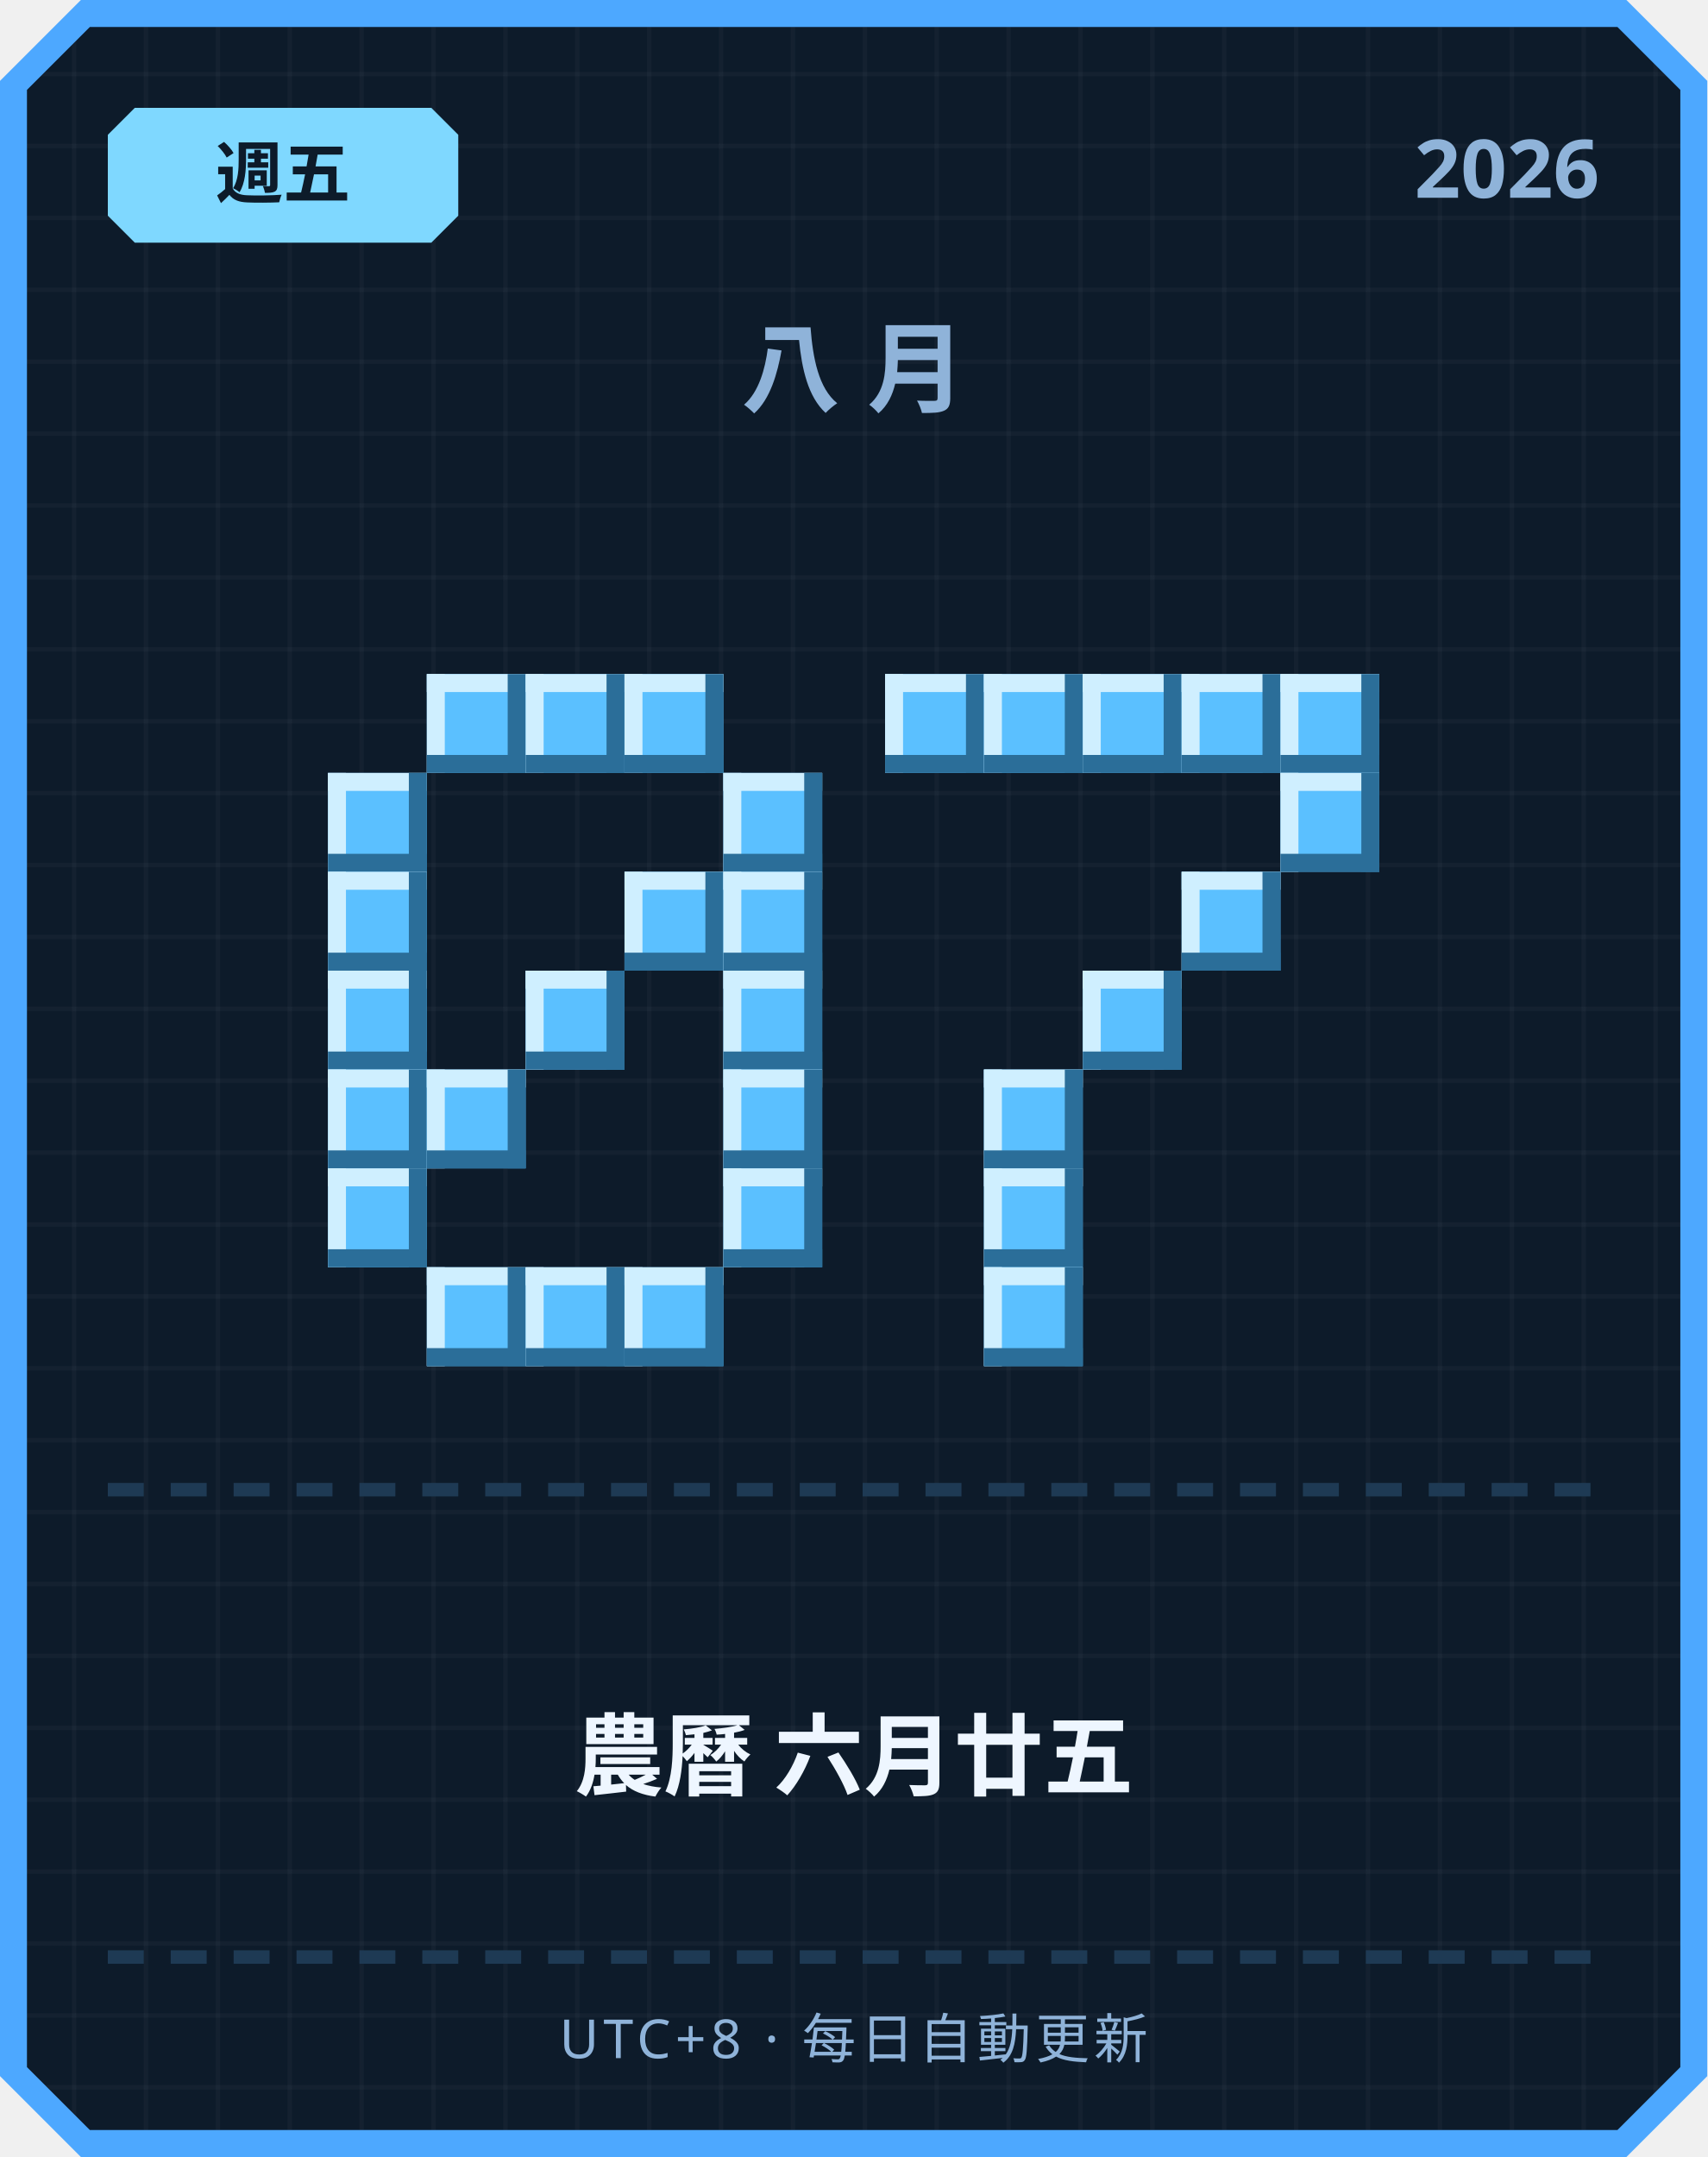
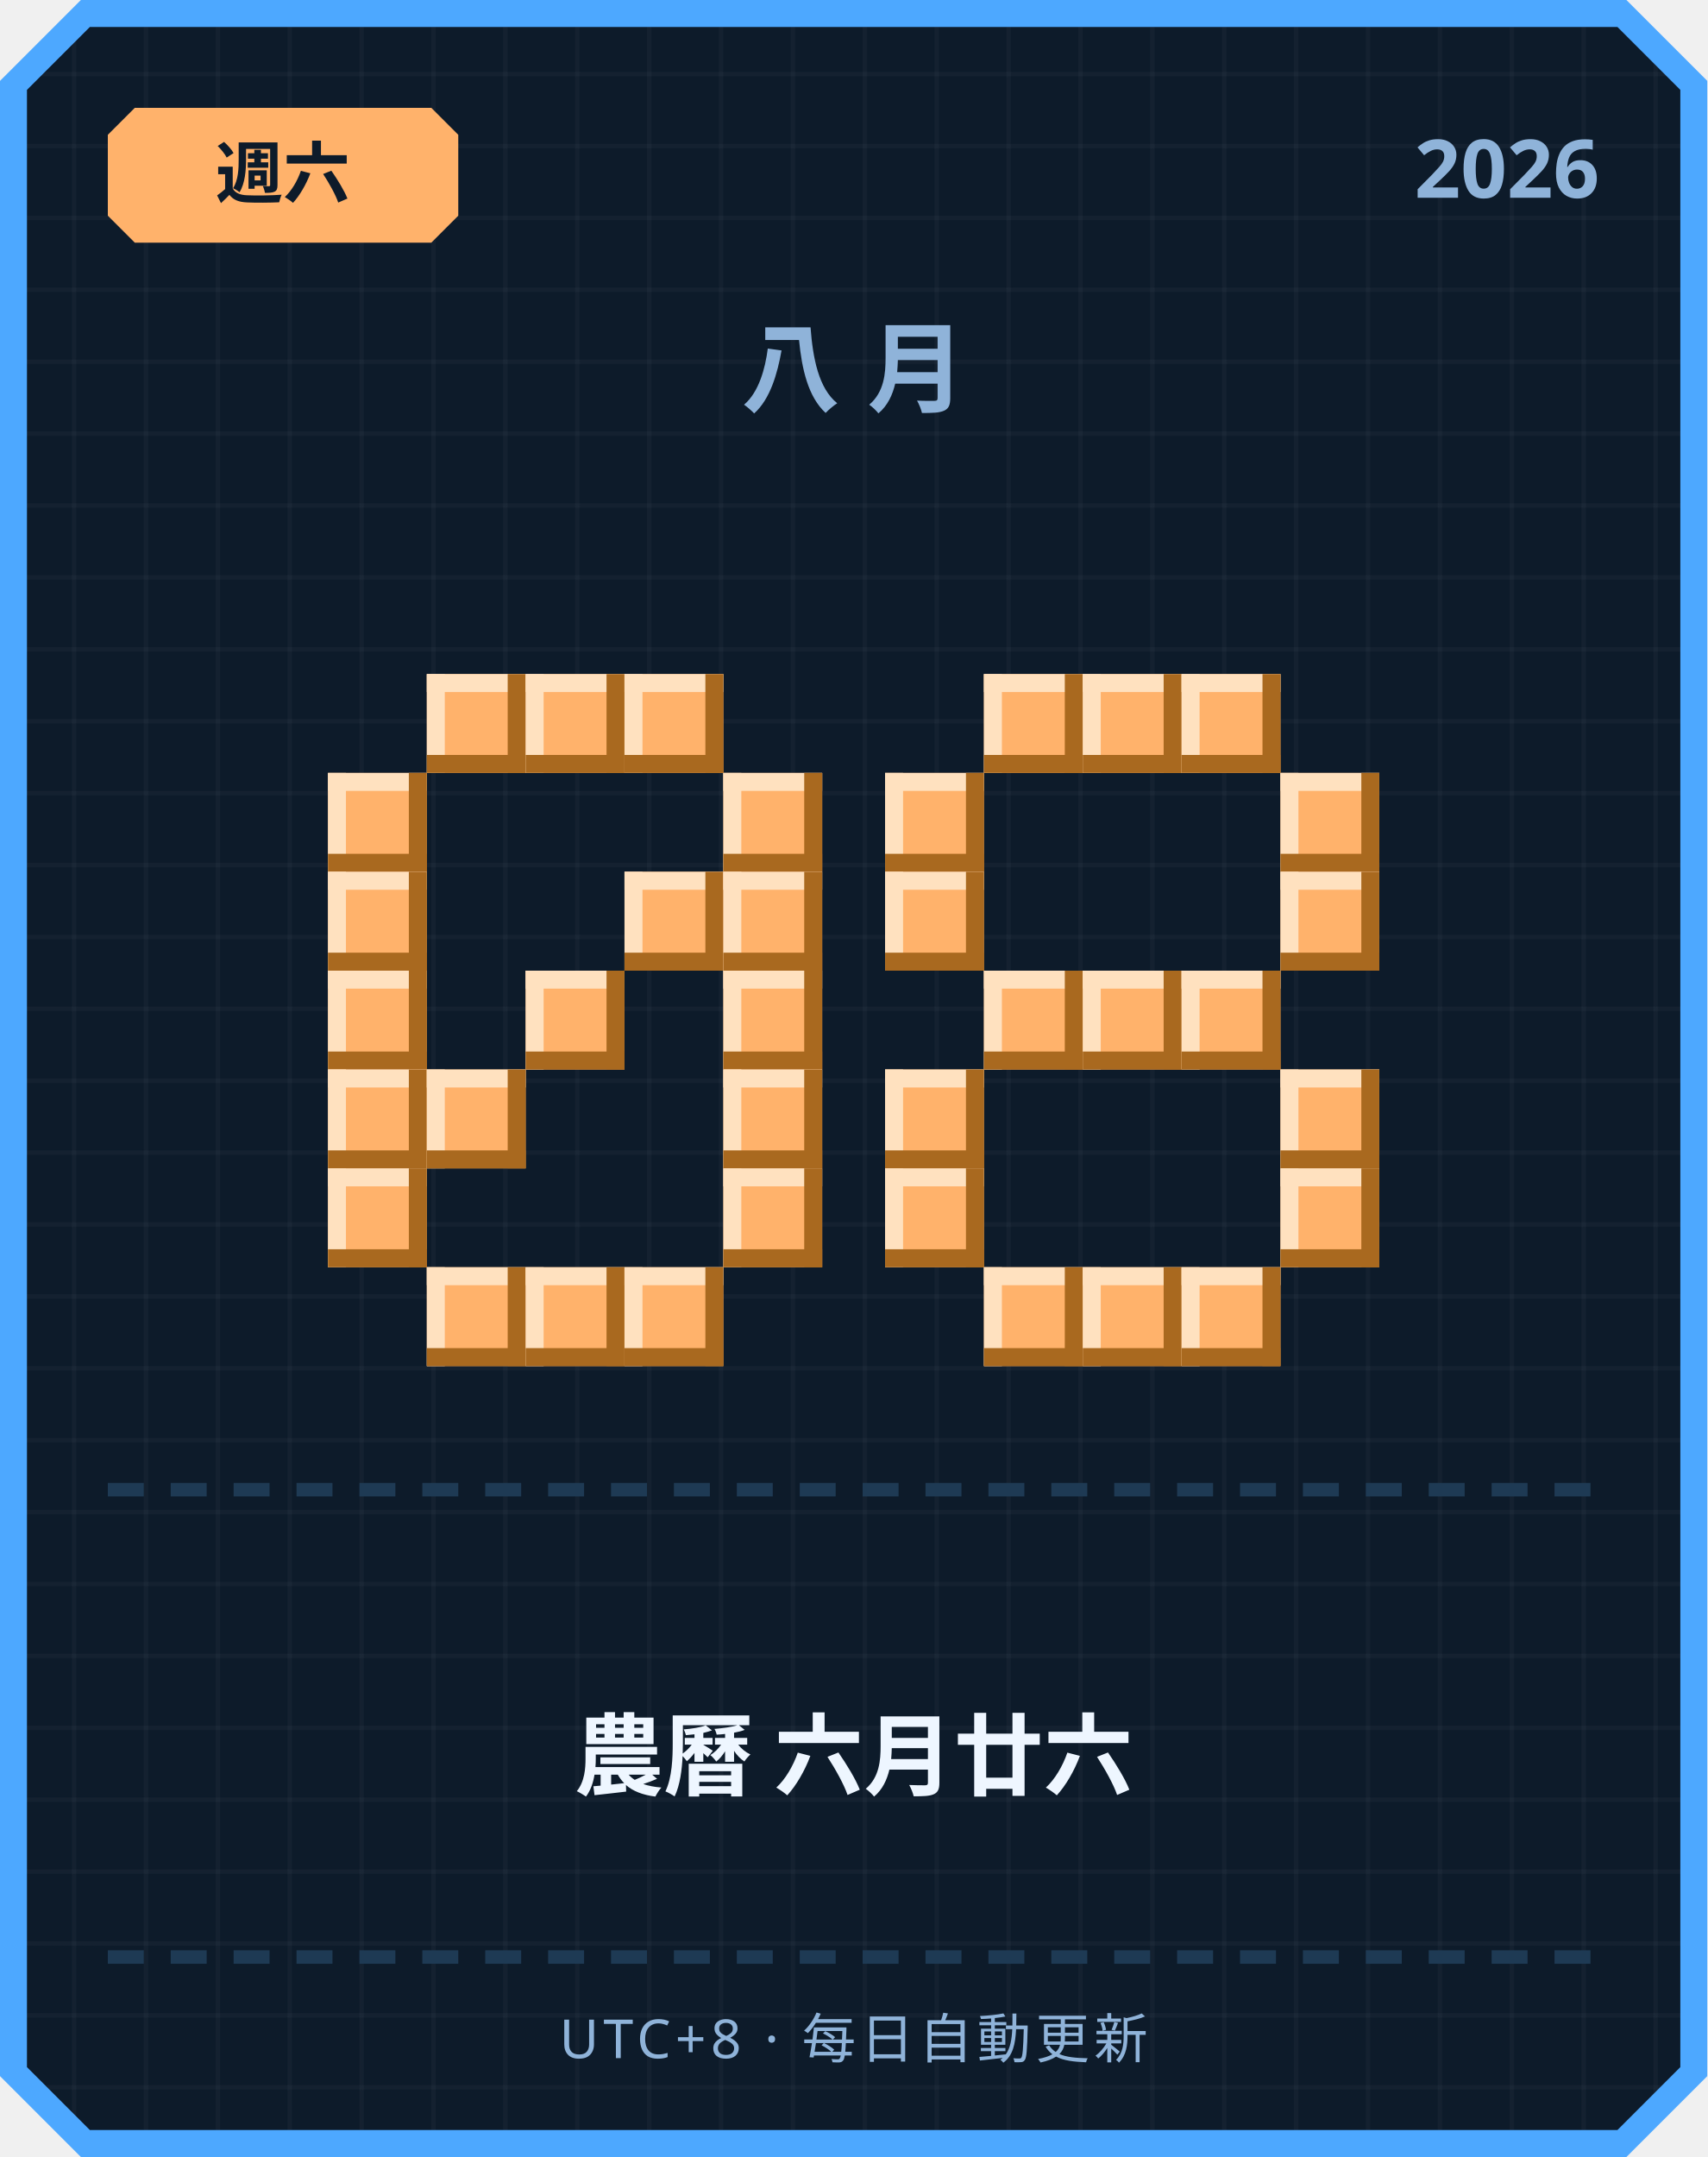
<svg xmlns="http://www.w3.org/2000/svg" width="380" height="480" viewBox="0 0 380 480">
  <defs>
    <pattern id="grid" width="16" height="16" patternUnits="userSpaceOnUse">
      <rect width="16" height="16" fill="#0d1b2a" />
      <rect width="1" height="16" fill="#ffffff" opacity="0.03" />
      <rect width="16" height="1" fill="#ffffff" opacity="0.03" />
    </pattern>
  </defs>
  <path d="M 18,0 L 362,0 L 380,18 L 380,462 L 362,480 L 18,480 L 0,462 L 0,18 Z" fill="#4da8ff" />
  <path d="M 20,6 L 360,6 L 374,20 L 374,460 L 360,474 L 20,474 L 6,460 L 6,20 Z" fill="url(#grid)" />
-   <path d="M 30,24 L 96,24 L 102,30 L 102,48 L 96,54 L 30,54 L 24,48 L 24,30 Z" fill="#7fd8ff" />
-   <text x="63" y="44" text-anchor="middle" font-family="'Segoe UI', sans-serif" font-size="15" font-weight="700" fill="#0d1b2a">週五</text>
+   <path d="M 30,24 L 96,24 L 102,30 L 102,48 L 96,54 L 30,54 L 24,48 L 24,30 Z" fill="#ffb26b" />
+   <text x="63" y="44" text-anchor="middle" font-family="'Segoe UI', sans-serif" font-size="15" font-weight="700" fill="#0d1b2a">週六</text>
  <text x="356" y="44" text-anchor="end" font-family="'Segoe UI', sans-serif" font-size="18" font-weight="700" fill="#8fb3d9">2026</text>
  <text x="190" y="90" text-anchor="middle" font-family="'Segoe UI', sans-serif" font-size="22" font-weight="700" letter-spacing="6" fill="#8fb3d9">八月</text>
-   <rect x="95" y="150" width="22" height="22" fill="#5bc0ff" />
-   <rect x="95" y="150" width="22" height="4" fill="#cfefff" />
-   <rect x="95" y="150" width="4" height="22" fill="#cfefff" />
-   <rect x="95" y="168" width="22" height="4" fill="#2b6e99" />
-   <rect x="113" y="150" width="4" height="22" fill="#2b6e99" />
-   <rect x="117" y="150" width="22" height="22" fill="#5bc0ff" />
-   <rect x="117" y="150" width="22" height="4" fill="#cfefff" />
-   <rect x="117" y="150" width="4" height="22" fill="#cfefff" />
-   <rect x="117" y="168" width="22" height="4" fill="#2b6e99" />
-   <rect x="135" y="150" width="4" height="22" fill="#2b6e99" />
-   <rect x="139" y="150" width="22" height="22" fill="#5bc0ff" />
-   <rect x="139" y="150" width="22" height="4" fill="#cfefff" />
-   <rect x="139" y="150" width="4" height="22" fill="#cfefff" />
-   <rect x="139" y="168" width="22" height="4" fill="#2b6e99" />
-   <rect x="157" y="150" width="4" height="22" fill="#2b6e99" />
-   <rect x="73" y="172" width="22" height="22" fill="#5bc0ff" />
-   <rect x="73" y="172" width="22" height="4" fill="#cfefff" />
-   <rect x="73" y="172" width="4" height="22" fill="#cfefff" />
-   <rect x="73" y="190" width="22" height="4" fill="#2b6e99" />
-   <rect x="91" y="172" width="4" height="22" fill="#2b6e99" />
-   <rect x="161" y="172" width="22" height="22" fill="#5bc0ff" />
-   <rect x="161" y="172" width="22" height="4" fill="#cfefff" />
-   <rect x="161" y="172" width="4" height="22" fill="#cfefff" />
-   <rect x="161" y="190" width="22" height="4" fill="#2b6e99" />
-   <rect x="179" y="172" width="4" height="22" fill="#2b6e99" />
-   <rect x="73" y="194" width="22" height="22" fill="#5bc0ff" />
-   <rect x="73" y="194" width="22" height="4" fill="#cfefff" />
-   <rect x="73" y="194" width="4" height="22" fill="#cfefff" />
-   <rect x="73" y="212" width="22" height="4" fill="#2b6e99" />
-   <rect x="91" y="194" width="4" height="22" fill="#2b6e99" />
-   <rect x="139" y="194" width="22" height="22" fill="#5bc0ff" />
-   <rect x="139" y="194" width="22" height="4" fill="#cfefff" />
-   <rect x="139" y="194" width="4" height="22" fill="#cfefff" />
-   <rect x="139" y="212" width="22" height="4" fill="#2b6e99" />
-   <rect x="157" y="194" width="4" height="22" fill="#2b6e99" />
-   <rect x="161" y="194" width="22" height="22" fill="#5bc0ff" />
-   <rect x="161" y="194" width="22" height="4" fill="#cfefff" />
-   <rect x="161" y="194" width="4" height="22" fill="#cfefff" />
-   <rect x="161" y="212" width="22" height="4" fill="#2b6e99" />
-   <rect x="179" y="194" width="4" height="22" fill="#2b6e99" />
-   <rect x="73" y="216" width="22" height="22" fill="#5bc0ff" />
-   <rect x="73" y="216" width="22" height="4" fill="#cfefff" />
-   <rect x="73" y="216" width="4" height="22" fill="#cfefff" />
-   <rect x="73" y="234" width="22" height="4" fill="#2b6e99" />
-   <rect x="91" y="216" width="4" height="22" fill="#2b6e99" />
-   <rect x="117" y="216" width="22" height="22" fill="#5bc0ff" />
-   <rect x="117" y="216" width="22" height="4" fill="#cfefff" />
-   <rect x="117" y="216" width="4" height="22" fill="#cfefff" />
-   <rect x="117" y="234" width="22" height="4" fill="#2b6e99" />
-   <rect x="135" y="216" width="4" height="22" fill="#2b6e99" />
-   <rect x="161" y="216" width="22" height="22" fill="#5bc0ff" />
-   <rect x="161" y="216" width="22" height="4" fill="#cfefff" />
-   <rect x="161" y="216" width="4" height="22" fill="#cfefff" />
-   <rect x="161" y="234" width="22" height="4" fill="#2b6e99" />
-   <rect x="179" y="216" width="4" height="22" fill="#2b6e99" />
-   <rect x="73" y="238" width="22" height="22" fill="#5bc0ff" />
-   <rect x="73" y="238" width="22" height="4" fill="#cfefff" />
-   <rect x="73" y="238" width="4" height="22" fill="#cfefff" />
-   <rect x="73" y="256" width="22" height="4" fill="#2b6e99" />
-   <rect x="91" y="238" width="4" height="22" fill="#2b6e99" />
-   <rect x="95" y="238" width="22" height="22" fill="#5bc0ff" />
-   <rect x="95" y="238" width="22" height="4" fill="#cfefff" />
-   <rect x="95" y="238" width="4" height="22" fill="#cfefff" />
-   <rect x="95" y="256" width="22" height="4" fill="#2b6e99" />
-   <rect x="113" y="238" width="4" height="22" fill="#2b6e99" />
-   <rect x="161" y="238" width="22" height="22" fill="#5bc0ff" />
-   <rect x="161" y="238" width="22" height="4" fill="#cfefff" />
-   <rect x="161" y="238" width="4" height="22" fill="#cfefff" />
-   <rect x="161" y="256" width="22" height="4" fill="#2b6e99" />
-   <rect x="179" y="238" width="4" height="22" fill="#2b6e99" />
-   <rect x="73" y="260" width="22" height="22" fill="#5bc0ff" />
-   <rect x="73" y="260" width="22" height="4" fill="#cfefff" />
-   <rect x="73" y="260" width="4" height="22" fill="#cfefff" />
-   <rect x="73" y="278" width="22" height="4" fill="#2b6e99" />
-   <rect x="91" y="260" width="4" height="22" fill="#2b6e99" />
-   <rect x="161" y="260" width="22" height="22" fill="#5bc0ff" />
-   <rect x="161" y="260" width="22" height="4" fill="#cfefff" />
-   <rect x="161" y="260" width="4" height="22" fill="#cfefff" />
-   <rect x="161" y="278" width="22" height="4" fill="#2b6e99" />
-   <rect x="179" y="260" width="4" height="22" fill="#2b6e99" />
-   <rect x="95" y="282" width="22" height="22" fill="#5bc0ff" />
-   <rect x="95" y="282" width="22" height="4" fill="#cfefff" />
-   <rect x="95" y="282" width="4" height="22" fill="#cfefff" />
-   <rect x="95" y="300" width="22" height="4" fill="#2b6e99" />
-   <rect x="113" y="282" width="4" height="22" fill="#2b6e99" />
-   <rect x="117" y="282" width="22" height="22" fill="#5bc0ff" />
-   <rect x="117" y="282" width="22" height="4" fill="#cfefff" />
-   <rect x="117" y="282" width="4" height="22" fill="#cfefff" />
-   <rect x="117" y="300" width="22" height="4" fill="#2b6e99" />
-   <rect x="135" y="282" width="4" height="22" fill="#2b6e99" />
-   <rect x="139" y="282" width="22" height="22" fill="#5bc0ff" />
-   <rect x="139" y="282" width="22" height="4" fill="#cfefff" />
-   <rect x="139" y="282" width="4" height="22" fill="#cfefff" />
-   <rect x="139" y="300" width="22" height="4" fill="#2b6e99" />
-   <rect x="157" y="282" width="4" height="22" fill="#2b6e99" />
-   <rect x="197" y="150" width="22" height="22" fill="#5bc0ff" />
-   <rect x="197" y="150" width="22" height="4" fill="#cfefff" />
-   <rect x="197" y="150" width="4" height="22" fill="#cfefff" />
-   <rect x="197" y="168" width="22" height="4" fill="#2b6e99" />
-   <rect x="215" y="150" width="4" height="22" fill="#2b6e99" />
-   <rect x="219" y="150" width="22" height="22" fill="#5bc0ff" />
-   <rect x="219" y="150" width="22" height="4" fill="#cfefff" />
-   <rect x="219" y="150" width="4" height="22" fill="#cfefff" />
-   <rect x="219" y="168" width="22" height="4" fill="#2b6e99" />
-   <rect x="237" y="150" width="4" height="22" fill="#2b6e99" />
-   <rect x="241" y="150" width="22" height="22" fill="#5bc0ff" />
-   <rect x="241" y="150" width="22" height="4" fill="#cfefff" />
-   <rect x="241" y="150" width="4" height="22" fill="#cfefff" />
-   <rect x="241" y="168" width="22" height="4" fill="#2b6e99" />
-   <rect x="259" y="150" width="4" height="22" fill="#2b6e99" />
-   <rect x="263" y="150" width="22" height="22" fill="#5bc0ff" />
-   <rect x="263" y="150" width="22" height="4" fill="#cfefff" />
-   <rect x="263" y="150" width="4" height="22" fill="#cfefff" />
-   <rect x="263" y="168" width="22" height="4" fill="#2b6e99" />
-   <rect x="281" y="150" width="4" height="22" fill="#2b6e99" />
-   <rect x="285" y="150" width="22" height="22" fill="#5bc0ff" />
-   <rect x="285" y="150" width="22" height="4" fill="#cfefff" />
-   <rect x="285" y="150" width="4" height="22" fill="#cfefff" />
-   <rect x="285" y="168" width="22" height="4" fill="#2b6e99" />
-   <rect x="303" y="150" width="4" height="22" fill="#2b6e99" />
-   <rect x="285" y="172" width="22" height="22" fill="#5bc0ff" />
-   <rect x="285" y="172" width="22" height="4" fill="#cfefff" />
-   <rect x="285" y="172" width="4" height="22" fill="#cfefff" />
-   <rect x="285" y="190" width="22" height="4" fill="#2b6e99" />
-   <rect x="303" y="172" width="4" height="22" fill="#2b6e99" />
-   <rect x="263" y="194" width="22" height="22" fill="#5bc0ff" />
-   <rect x="263" y="194" width="22" height="4" fill="#cfefff" />
-   <rect x="263" y="194" width="4" height="22" fill="#cfefff" />
-   <rect x="263" y="212" width="22" height="4" fill="#2b6e99" />
-   <rect x="281" y="194" width="4" height="22" fill="#2b6e99" />
-   <rect x="241" y="216" width="22" height="22" fill="#5bc0ff" />
-   <rect x="241" y="216" width="22" height="4" fill="#cfefff" />
-   <rect x="241" y="216" width="4" height="22" fill="#cfefff" />
-   <rect x="241" y="234" width="22" height="4" fill="#2b6e99" />
-   <rect x="259" y="216" width="4" height="22" fill="#2b6e99" />
-   <rect x="219" y="238" width="22" height="22" fill="#5bc0ff" />
-   <rect x="219" y="238" width="22" height="4" fill="#cfefff" />
-   <rect x="219" y="238" width="4" height="22" fill="#cfefff" />
-   <rect x="219" y="256" width="22" height="4" fill="#2b6e99" />
-   <rect x="237" y="238" width="4" height="22" fill="#2b6e99" />
-   <rect x="219" y="260" width="22" height="22" fill="#5bc0ff" />
-   <rect x="219" y="260" width="22" height="4" fill="#cfefff" />
-   <rect x="219" y="260" width="4" height="22" fill="#cfefff" />
-   <rect x="219" y="278" width="22" height="4" fill="#2b6e99" />
-   <rect x="237" y="260" width="4" height="22" fill="#2b6e99" />
-   <rect x="219" y="282" width="22" height="22" fill="#5bc0ff" />
-   <rect x="219" y="282" width="22" height="4" fill="#cfefff" />
-   <rect x="219" y="282" width="4" height="22" fill="#cfefff" />
-   <rect x="219" y="300" width="22" height="4" fill="#2b6e99" />
-   <rect x="237" y="282" width="4" height="22" fill="#2b6e99" />
+   <rect x="95" y="150" width="22" height="22" fill="#ffb26b" />
+   <rect x="95" y="150" width="22" height="4" fill="#ffe1bf" />
+   <rect x="95" y="150" width="4" height="22" fill="#ffe1bf" />
+   <rect x="95" y="168" width="22" height="4" fill="#a9691f" />
+   <rect x="113" y="150" width="4" height="22" fill="#a9691f" />
+   <rect x="117" y="150" width="22" height="22" fill="#ffb26b" />
+   <rect x="117" y="150" width="22" height="4" fill="#ffe1bf" />
+   <rect x="117" y="150" width="4" height="22" fill="#ffe1bf" />
+   <rect x="117" y="168" width="22" height="4" fill="#a9691f" />
+   <rect x="135" y="150" width="4" height="22" fill="#a9691f" />
+   <rect x="139" y="150" width="22" height="22" fill="#ffb26b" />
+   <rect x="139" y="150" width="22" height="4" fill="#ffe1bf" />
+   <rect x="139" y="150" width="4" height="22" fill="#ffe1bf" />
+   <rect x="139" y="168" width="22" height="4" fill="#a9691f" />
+   <rect x="157" y="150" width="4" height="22" fill="#a9691f" />
+   <rect x="73" y="172" width="22" height="22" fill="#ffb26b" />
+   <rect x="73" y="172" width="22" height="4" fill="#ffe1bf" />
+   <rect x="73" y="172" width="4" height="22" fill="#ffe1bf" />
+   <rect x="73" y="190" width="22" height="4" fill="#a9691f" />
+   <rect x="91" y="172" width="4" height="22" fill="#a9691f" />
+   <rect x="161" y="172" width="22" height="22" fill="#ffb26b" />
+   <rect x="161" y="172" width="22" height="4" fill="#ffe1bf" />
+   <rect x="161" y="172" width="4" height="22" fill="#ffe1bf" />
+   <rect x="161" y="190" width="22" height="4" fill="#a9691f" />
+   <rect x="179" y="172" width="4" height="22" fill="#a9691f" />
+   <rect x="73" y="194" width="22" height="22" fill="#ffb26b" />
+   <rect x="73" y="194" width="22" height="4" fill="#ffe1bf" />
+   <rect x="73" y="194" width="4" height="22" fill="#ffe1bf" />
+   <rect x="73" y="212" width="22" height="4" fill="#a9691f" />
+   <rect x="91" y="194" width="4" height="22" fill="#a9691f" />
+   <rect x="139" y="194" width="22" height="22" fill="#ffb26b" />
+   <rect x="139" y="194" width="22" height="4" fill="#ffe1bf" />
+   <rect x="139" y="194" width="4" height="22" fill="#ffe1bf" />
+   <rect x="139" y="212" width="22" height="4" fill="#a9691f" />
+   <rect x="157" y="194" width="4" height="22" fill="#a9691f" />
+   <rect x="161" y="194" width="22" height="22" fill="#ffb26b" />
+   <rect x="161" y="194" width="22" height="4" fill="#ffe1bf" />
+   <rect x="161" y="194" width="4" height="22" fill="#ffe1bf" />
+   <rect x="161" y="212" width="22" height="4" fill="#a9691f" />
+   <rect x="179" y="194" width="4" height="22" fill="#a9691f" />
+   <rect x="73" y="216" width="22" height="22" fill="#ffb26b" />
+   <rect x="73" y="216" width="22" height="4" fill="#ffe1bf" />
+   <rect x="73" y="216" width="4" height="22" fill="#ffe1bf" />
+   <rect x="73" y="234" width="22" height="4" fill="#a9691f" />
+   <rect x="91" y="216" width="4" height="22" fill="#a9691f" />
+   <rect x="117" y="216" width="22" height="22" fill="#ffb26b" />
+   <rect x="117" y="216" width="22" height="4" fill="#ffe1bf" />
+   <rect x="117" y="216" width="4" height="22" fill="#ffe1bf" />
+   <rect x="117" y="234" width="22" height="4" fill="#a9691f" />
+   <rect x="135" y="216" width="4" height="22" fill="#a9691f" />
+   <rect x="161" y="216" width="22" height="22" fill="#ffb26b" />
+   <rect x="161" y="216" width="22" height="4" fill="#ffe1bf" />
+   <rect x="161" y="216" width="4" height="22" fill="#ffe1bf" />
+   <rect x="161" y="234" width="22" height="4" fill="#a9691f" />
+   <rect x="179" y="216" width="4" height="22" fill="#a9691f" />
+   <rect x="73" y="238" width="22" height="22" fill="#ffb26b" />
+   <rect x="73" y="238" width="22" height="4" fill="#ffe1bf" />
+   <rect x="73" y="238" width="4" height="22" fill="#ffe1bf" />
+   <rect x="73" y="256" width="22" height="4" fill="#a9691f" />
+   <rect x="91" y="238" width="4" height="22" fill="#a9691f" />
+   <rect x="95" y="238" width="22" height="22" fill="#ffb26b" />
+   <rect x="95" y="238" width="22" height="4" fill="#ffe1bf" />
+   <rect x="95" y="238" width="4" height="22" fill="#ffe1bf" />
+   <rect x="95" y="256" width="22" height="4" fill="#a9691f" />
+   <rect x="113" y="238" width="4" height="22" fill="#a9691f" />
+   <rect x="161" y="238" width="22" height="22" fill="#ffb26b" />
+   <rect x="161" y="238" width="22" height="4" fill="#ffe1bf" />
+   <rect x="161" y="238" width="4" height="22" fill="#ffe1bf" />
+   <rect x="161" y="256" width="22" height="4" fill="#a9691f" />
+   <rect x="179" y="238" width="4" height="22" fill="#a9691f" />
+   <rect x="73" y="260" width="22" height="22" fill="#ffb26b" />
+   <rect x="73" y="260" width="22" height="4" fill="#ffe1bf" />
+   <rect x="73" y="260" width="4" height="22" fill="#ffe1bf" />
+   <rect x="73" y="278" width="22" height="4" fill="#a9691f" />
+   <rect x="91" y="260" width="4" height="22" fill="#a9691f" />
+   <rect x="161" y="260" width="22" height="22" fill="#ffb26b" />
+   <rect x="161" y="260" width="22" height="4" fill="#ffe1bf" />
+   <rect x="161" y="260" width="4" height="22" fill="#ffe1bf" />
+   <rect x="161" y="278" width="22" height="4" fill="#a9691f" />
+   <rect x="179" y="260" width="4" height="22" fill="#a9691f" />
+   <rect x="95" y="282" width="22" height="22" fill="#ffb26b" />
+   <rect x="95" y="282" width="22" height="4" fill="#ffe1bf" />
+   <rect x="95" y="282" width="4" height="22" fill="#ffe1bf" />
+   <rect x="95" y="300" width="22" height="4" fill="#a9691f" />
+   <rect x="113" y="282" width="4" height="22" fill="#a9691f" />
+   <rect x="117" y="282" width="22" height="22" fill="#ffb26b" />
+   <rect x="117" y="282" width="22" height="4" fill="#ffe1bf" />
+   <rect x="117" y="282" width="4" height="22" fill="#ffe1bf" />
+   <rect x="117" y="300" width="22" height="4" fill="#a9691f" />
+   <rect x="135" y="282" width="4" height="22" fill="#a9691f" />
+   <rect x="139" y="282" width="22" height="22" fill="#ffb26b" />
+   <rect x="139" y="282" width="22" height="4" fill="#ffe1bf" />
+   <rect x="139" y="282" width="4" height="22" fill="#ffe1bf" />
+   <rect x="139" y="300" width="22" height="4" fill="#a9691f" />
+   <rect x="157" y="282" width="4" height="22" fill="#a9691f" />
+   <rect x="219" y="150" width="22" height="22" fill="#ffb26b" />
+   <rect x="219" y="150" width="22" height="4" fill="#ffe1bf" />
+   <rect x="219" y="150" width="4" height="22" fill="#ffe1bf" />
+   <rect x="219" y="168" width="22" height="4" fill="#a9691f" />
+   <rect x="237" y="150" width="4" height="22" fill="#a9691f" />
+   <rect x="241" y="150" width="22" height="22" fill="#ffb26b" />
+   <rect x="241" y="150" width="22" height="4" fill="#ffe1bf" />
+   <rect x="241" y="150" width="4" height="22" fill="#ffe1bf" />
+   <rect x="241" y="168" width="22" height="4" fill="#a9691f" />
+   <rect x="259" y="150" width="4" height="22" fill="#a9691f" />
+   <rect x="263" y="150" width="22" height="22" fill="#ffb26b" />
+   <rect x="263" y="150" width="22" height="4" fill="#ffe1bf" />
+   <rect x="263" y="150" width="4" height="22" fill="#ffe1bf" />
+   <rect x="263" y="168" width="22" height="4" fill="#a9691f" />
+   <rect x="281" y="150" width="4" height="22" fill="#a9691f" />
+   <rect x="197" y="172" width="22" height="22" fill="#ffb26b" />
+   <rect x="197" y="172" width="22" height="4" fill="#ffe1bf" />
+   <rect x="197" y="172" width="4" height="22" fill="#ffe1bf" />
+   <rect x="197" y="190" width="22" height="4" fill="#a9691f" />
+   <rect x="215" y="172" width="4" height="22" fill="#a9691f" />
+   <rect x="285" y="172" width="22" height="22" fill="#ffb26b" />
+   <rect x="285" y="172" width="22" height="4" fill="#ffe1bf" />
+   <rect x="285" y="172" width="4" height="22" fill="#ffe1bf" />
+   <rect x="285" y="190" width="22" height="4" fill="#a9691f" />
+   <rect x="303" y="172" width="4" height="22" fill="#a9691f" />
+   <rect x="197" y="194" width="22" height="22" fill="#ffb26b" />
+   <rect x="197" y="194" width="22" height="4" fill="#ffe1bf" />
+   <rect x="197" y="194" width="4" height="22" fill="#ffe1bf" />
+   <rect x="197" y="212" width="22" height="4" fill="#a9691f" />
+   <rect x="215" y="194" width="4" height="22" fill="#a9691f" />
+   <rect x="285" y="194" width="22" height="22" fill="#ffb26b" />
+   <rect x="285" y="194" width="22" height="4" fill="#ffe1bf" />
+   <rect x="285" y="194" width="4" height="22" fill="#ffe1bf" />
+   <rect x="285" y="212" width="22" height="4" fill="#a9691f" />
+   <rect x="303" y="194" width="4" height="22" fill="#a9691f" />
+   <rect x="219" y="216" width="22" height="22" fill="#ffb26b" />
+   <rect x="219" y="216" width="22" height="4" fill="#ffe1bf" />
+   <rect x="219" y="216" width="4" height="22" fill="#ffe1bf" />
+   <rect x="219" y="234" width="22" height="4" fill="#a9691f" />
+   <rect x="237" y="216" width="4" height="22" fill="#a9691f" />
+   <rect x="241" y="216" width="22" height="22" fill="#ffb26b" />
+   <rect x="241" y="216" width="22" height="4" fill="#ffe1bf" />
+   <rect x="241" y="216" width="4" height="22" fill="#ffe1bf" />
+   <rect x="241" y="234" width="22" height="4" fill="#a9691f" />
+   <rect x="259" y="216" width="4" height="22" fill="#a9691f" />
+   <rect x="263" y="216" width="22" height="22" fill="#ffb26b" />
+   <rect x="263" y="216" width="22" height="4" fill="#ffe1bf" />
+   <rect x="263" y="216" width="4" height="22" fill="#ffe1bf" />
+   <rect x="263" y="234" width="22" height="4" fill="#a9691f" />
+   <rect x="281" y="216" width="4" height="22" fill="#a9691f" />
+   <rect x="197" y="238" width="22" height="22" fill="#ffb26b" />
+   <rect x="197" y="238" width="22" height="4" fill="#ffe1bf" />
+   <rect x="197" y="238" width="4" height="22" fill="#ffe1bf" />
+   <rect x="197" y="256" width="22" height="4" fill="#a9691f" />
+   <rect x="215" y="238" width="4" height="22" fill="#a9691f" />
+   <rect x="285" y="238" width="22" height="22" fill="#ffb26b" />
+   <rect x="285" y="238" width="22" height="4" fill="#ffe1bf" />
+   <rect x="285" y="238" width="4" height="22" fill="#ffe1bf" />
+   <rect x="285" y="256" width="22" height="4" fill="#a9691f" />
+   <rect x="303" y="238" width="4" height="22" fill="#a9691f" />
+   <rect x="197" y="260" width="22" height="22" fill="#ffb26b" />
+   <rect x="197" y="260" width="22" height="4" fill="#ffe1bf" />
+   <rect x="197" y="260" width="4" height="22" fill="#ffe1bf" />
+   <rect x="197" y="278" width="22" height="4" fill="#a9691f" />
+   <rect x="215" y="260" width="4" height="22" fill="#a9691f" />
+   <rect x="285" y="260" width="22" height="22" fill="#ffb26b" />
+   <rect x="285" y="260" width="22" height="4" fill="#ffe1bf" />
+   <rect x="285" y="260" width="4" height="22" fill="#ffe1bf" />
+   <rect x="285" y="278" width="22" height="4" fill="#a9691f" />
+   <rect x="303" y="260" width="4" height="22" fill="#a9691f" />
+   <rect x="219" y="282" width="22" height="22" fill="#ffb26b" />
+   <rect x="219" y="282" width="22" height="4" fill="#ffe1bf" />
+   <rect x="219" y="282" width="4" height="22" fill="#ffe1bf" />
+   <rect x="219" y="300" width="22" height="4" fill="#a9691f" />
+   <rect x="237" y="282" width="4" height="22" fill="#a9691f" />
+   <rect x="241" y="282" width="22" height="22" fill="#ffb26b" />
+   <rect x="241" y="282" width="22" height="4" fill="#ffe1bf" />
+   <rect x="241" y="282" width="4" height="22" fill="#ffe1bf" />
+   <rect x="241" y="300" width="22" height="4" fill="#a9691f" />
+   <rect x="259" y="282" width="4" height="22" fill="#a9691f" />
+   <rect x="263" y="282" width="22" height="22" fill="#ffb26b" />
+   <rect x="263" y="282" width="22" height="4" fill="#ffe1bf" />
+   <rect x="263" y="282" width="4" height="22" fill="#ffe1bf" />
+   <rect x="263" y="300" width="22" height="4" fill="#a9691f" />
+   <rect x="281" y="282" width="4" height="22" fill="#a9691f" />
  <rect x="24" y="330" width="8" height="3" fill="#1e3a54" />
  <rect x="38" y="330" width="8" height="3" fill="#1e3a54" />
  <rect x="52" y="330" width="8" height="3" fill="#1e3a54" />
  <rect x="66" y="330" width="8" height="3" fill="#1e3a54" />
  <rect x="80" y="330" width="8" height="3" fill="#1e3a54" />
  <rect x="94" y="330" width="8" height="3" fill="#1e3a54" />
  <rect x="108" y="330" width="8" height="3" fill="#1e3a54" />
  <rect x="122" y="330" width="8" height="3" fill="#1e3a54" />
  <rect x="136" y="330" width="8" height="3" fill="#1e3a54" />
  <rect x="150" y="330" width="8" height="3" fill="#1e3a54" />
  <rect x="164" y="330" width="8" height="3" fill="#1e3a54" />
  <rect x="178" y="330" width="8" height="3" fill="#1e3a54" />
  <rect x="192" y="330" width="8" height="3" fill="#1e3a54" />
  <rect x="206" y="330" width="8" height="3" fill="#1e3a54" />
  <rect x="220" y="330" width="8" height="3" fill="#1e3a54" />
  <rect x="234" y="330" width="8" height="3" fill="#1e3a54" />
  <rect x="248" y="330" width="8" height="3" fill="#1e3a54" />
  <rect x="262" y="330" width="8" height="3" fill="#1e3a54" />
  <rect x="276" y="330" width="8" height="3" fill="#1e3a54" />
  <rect x="290" y="330" width="8" height="3" fill="#1e3a54" />
  <rect x="304" y="330" width="8" height="3" fill="#1e3a54" />
  <rect x="318" y="330" width="8" height="3" fill="#1e3a54" />
  <rect x="332" y="330" width="8" height="3" fill="#1e3a54" />
  <rect x="346" y="330" width="8" height="3" fill="#1e3a54" />
-   <text x="190" y="398" text-anchor="middle" font-family="'Segoe UI', 'Microsoft JhengHei', sans-serif" font-size="20" font-weight="700" fill="#eef6ff">農曆 六月廿五</text>
+   <text x="190" y="398" text-anchor="middle" font-family="'Segoe UI', 'Microsoft JhengHei', sans-serif" font-size="20" font-weight="700" fill="#eef6ff">農曆 六月廿六</text>
  <rect x="24" y="434" width="8" height="3" fill="#1e3a54" />
  <rect x="38" y="434" width="8" height="3" fill="#1e3a54" />
  <rect x="52" y="434" width="8" height="3" fill="#1e3a54" />
  <rect x="66" y="434" width="8" height="3" fill="#1e3a54" />
  <rect x="80" y="434" width="8" height="3" fill="#1e3a54" />
  <rect x="94" y="434" width="8" height="3" fill="#1e3a54" />
  <rect x="108" y="434" width="8" height="3" fill="#1e3a54" />
  <rect x="122" y="434" width="8" height="3" fill="#1e3a54" />
  <rect x="136" y="434" width="8" height="3" fill="#1e3a54" />
  <rect x="150" y="434" width="8" height="3" fill="#1e3a54" />
  <rect x="164" y="434" width="8" height="3" fill="#1e3a54" />
  <rect x="178" y="434" width="8" height="3" fill="#1e3a54" />
  <rect x="192" y="434" width="8" height="3" fill="#1e3a54" />
  <rect x="206" y="434" width="8" height="3" fill="#1e3a54" />
  <rect x="220" y="434" width="8" height="3" fill="#1e3a54" />
  <rect x="234" y="434" width="8" height="3" fill="#1e3a54" />
  <rect x="248" y="434" width="8" height="3" fill="#1e3a54" />
  <rect x="262" y="434" width="8" height="3" fill="#1e3a54" />
  <rect x="276" y="434" width="8" height="3" fill="#1e3a54" />
  <rect x="290" y="434" width="8" height="3" fill="#1e3a54" />
  <rect x="304" y="434" width="8" height="3" fill="#1e3a54" />
  <rect x="318" y="434" width="8" height="3" fill="#1e3a54" />
  <rect x="332" y="434" width="8" height="3" fill="#1e3a54" />
  <rect x="346" y="434" width="8" height="3" fill="#1e3a54" />
  <text x="190" y="458" text-anchor="middle" font-family="'Segoe UI', sans-serif" font-size="12" letter-spacing="1" fill="#8fb3d9">UTC+8 · 每日自動更新</text>
</svg>
